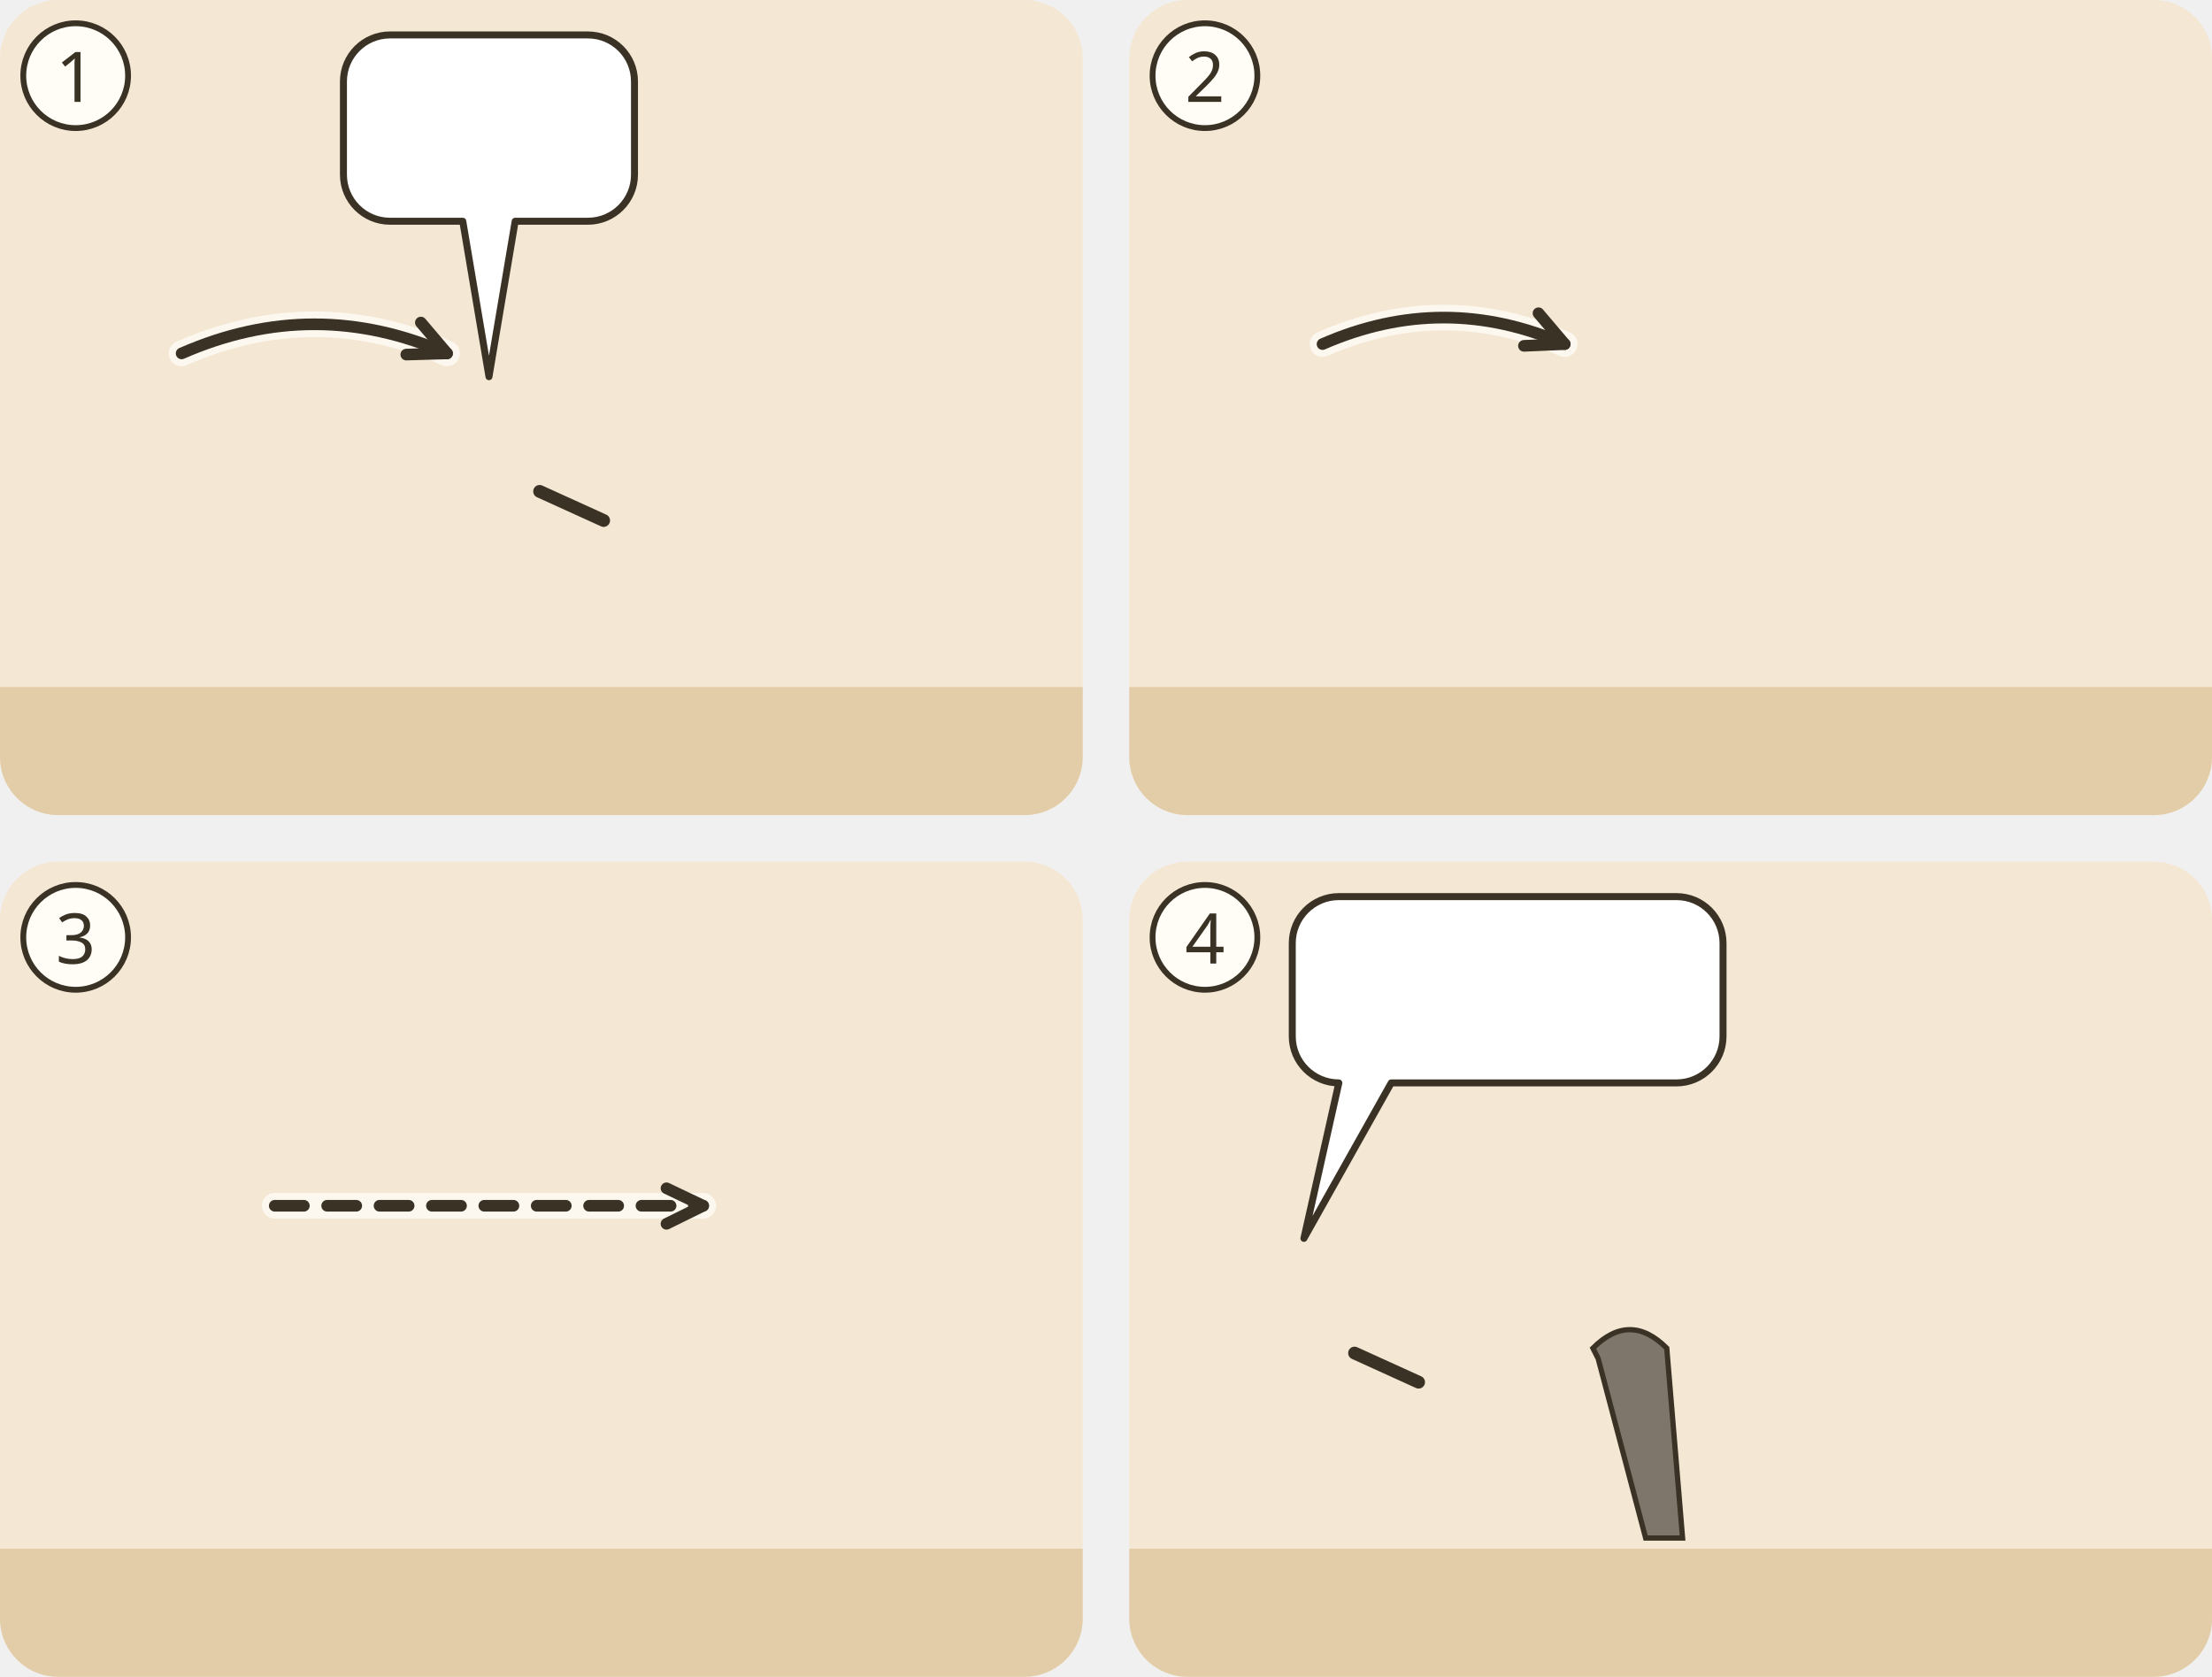
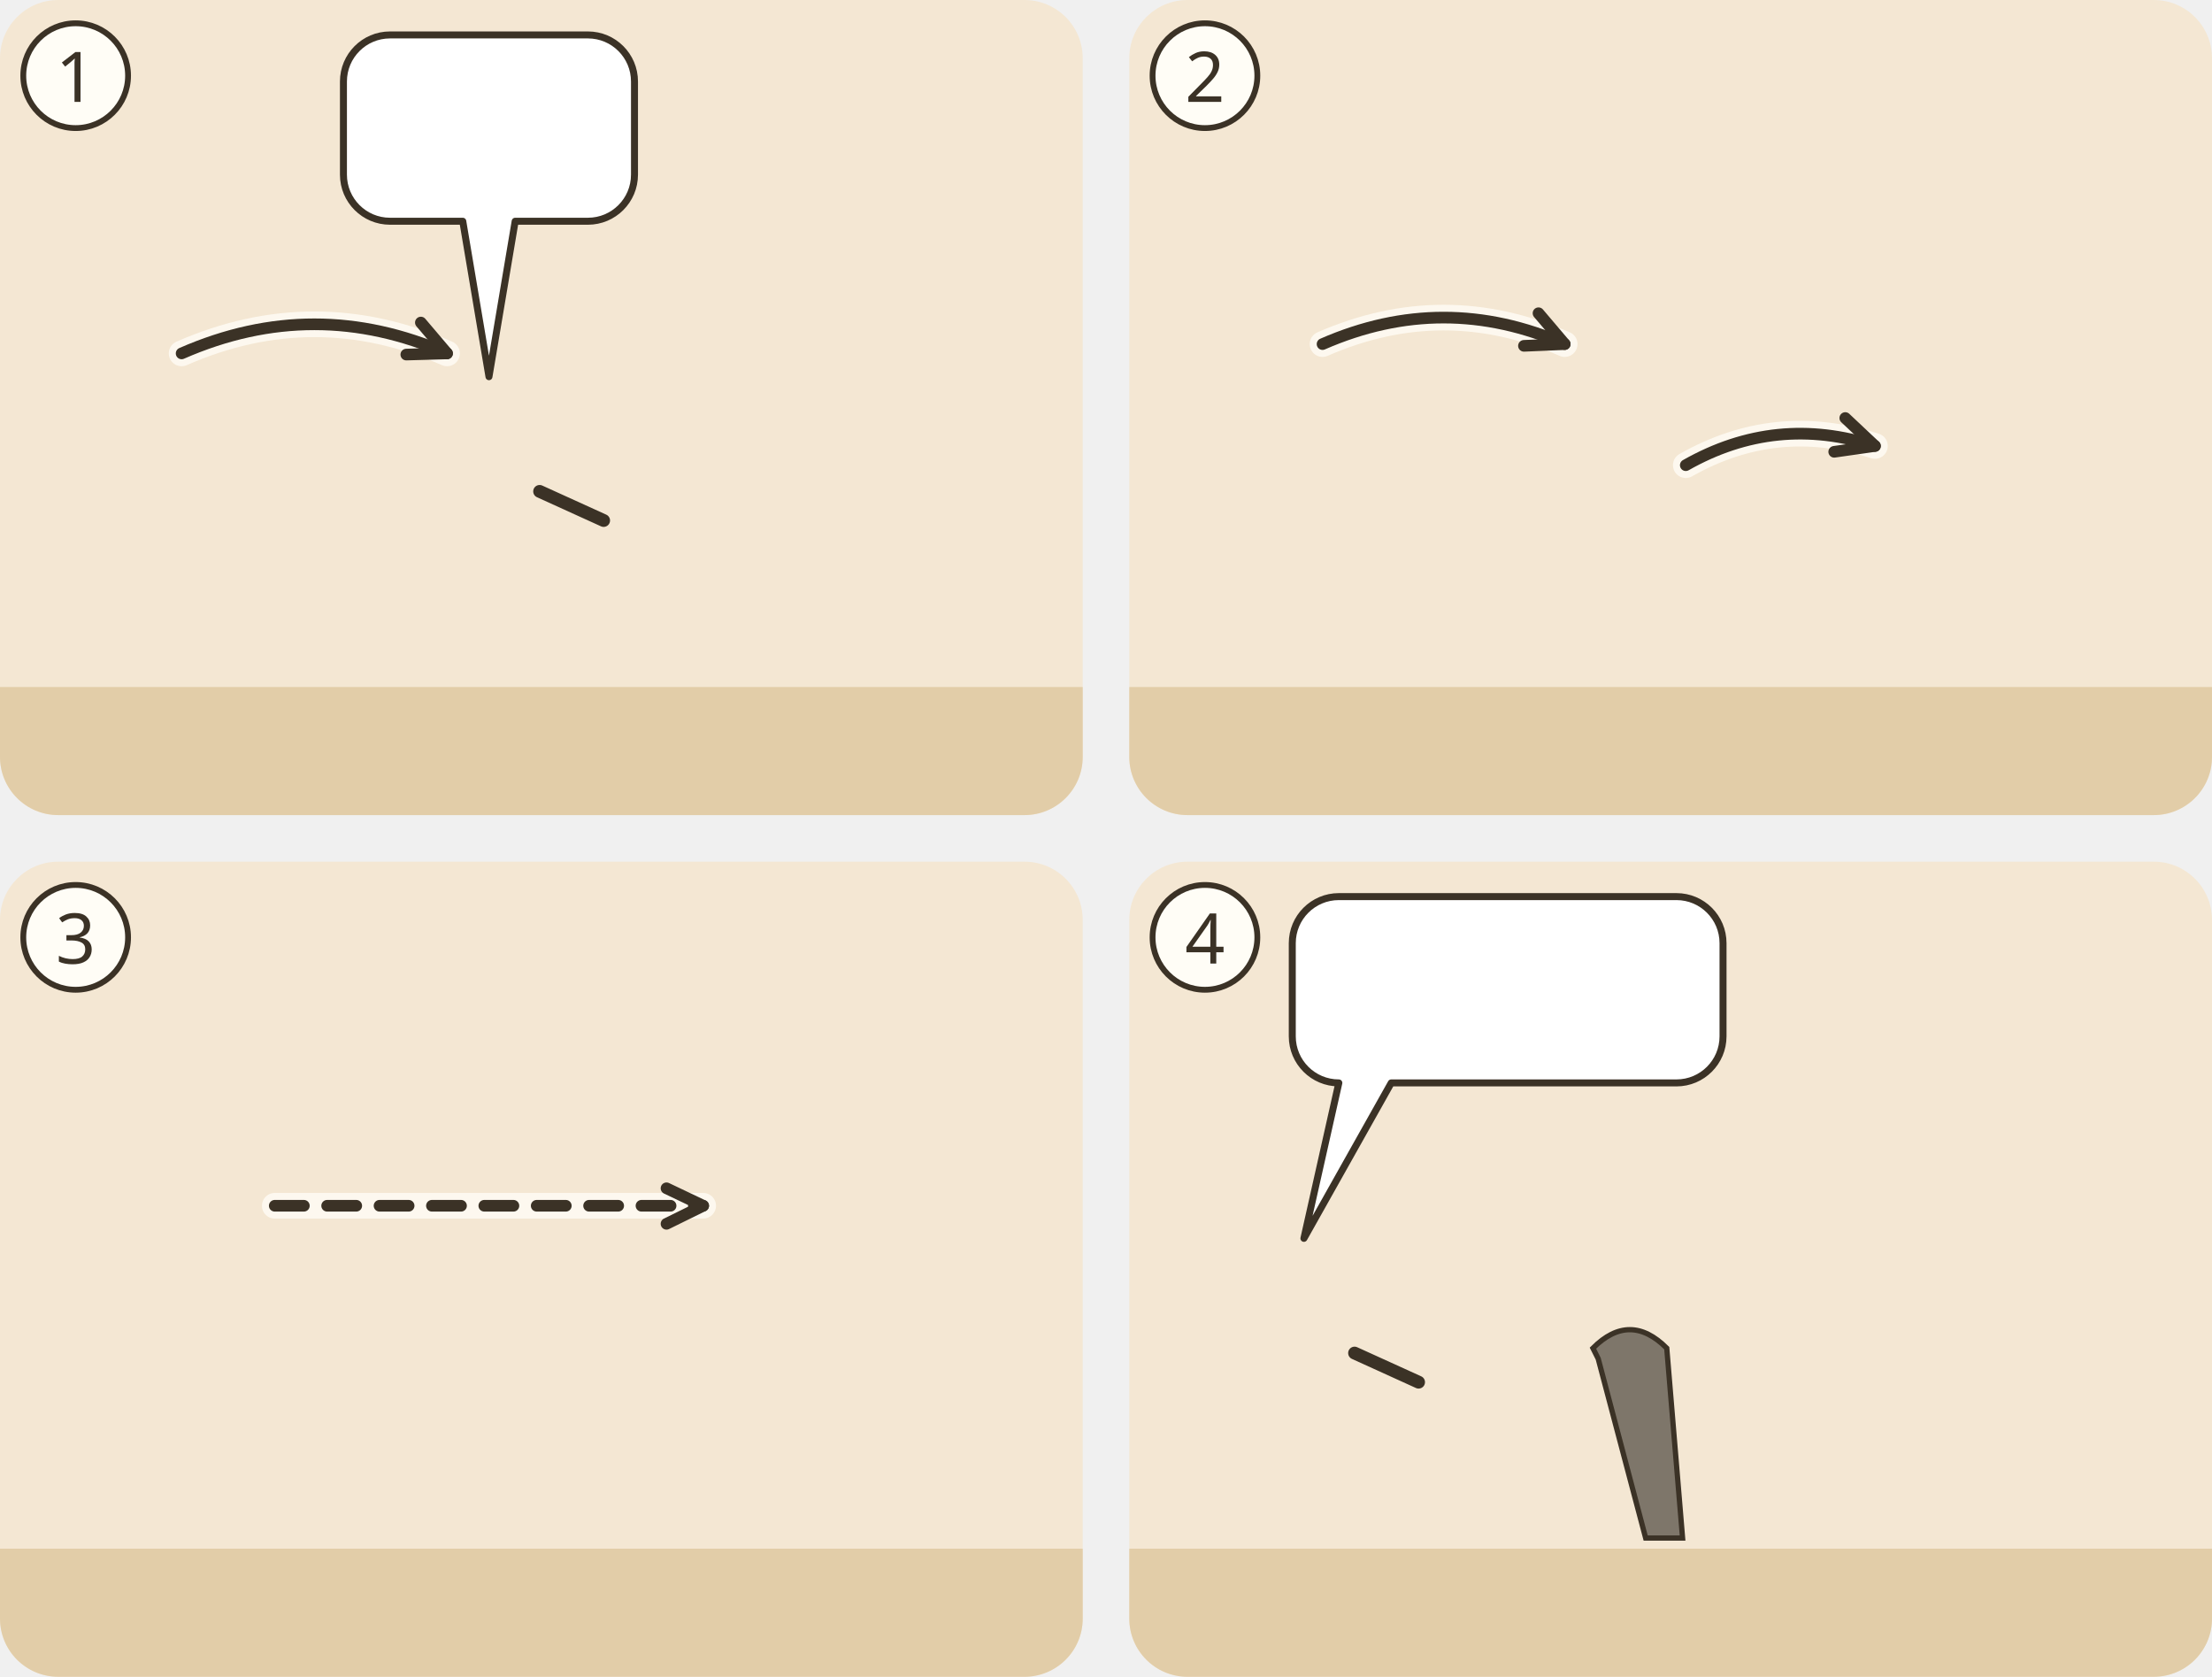
<svg xmlns="http://www.w3.org/2000/svg" viewBox="0 0 380 288">
  <g transform="translate(0 0)">
    <clipPath id="ill-cp-1-0-0">
      <rect width="186" height="140" rx="10" />
    </clipPath>
    <g clip-path="url(#ill-cp-1-0-0)">
      <rect width="186" height="140" fill="#F4E7D3" />
      <rect y="118" width="186" height="22" fill="#E2CDA8" />
      <use href="#ill-p-koenig" x="10.4" y="60" width="27.2" height="58" />
      <use href="#ill-p-g-diener" x="70.4" y="60" width="27.2" height="58" />
      <path d="M92.7 84.4L103.7 89.4" stroke="#3B3226" stroke-width="2.2" stroke-linecap="round" />
      <use href="#ill-p-g-volk" x="136.4" y="60" width="27.2" height="58" />
      <path d="M31.2 60.7Q54.0 50.7 76.8 60.7" fill="none" stroke="#FFFDF6" stroke-width="4.4" stroke-linecap="round" opacity=".8" />
      <path d="M31.2 60.7Q54.0 50.7 76.8 60.7" fill="none" stroke="#3B3226" stroke-width="2" stroke-linecap="round" />
      <path d="M69.8 60.9L76.8 60.7L72.3 55.4" fill="none" stroke="#3B3226" stroke-width="2" stroke-linecap="round" stroke-linejoin="round" />
      <g>
        <path d="M67 6H101A8 8 0 0 1 109 14V30A8 8 0 0 1 101 38L88.5 38L84 64.7L79.5 38H67A8 8 0 0 1 59 30V14A8 8 0 0 1 67 6Z" fill="#FFFFFF" stroke="#3B3226" stroke-width="1.2" stroke-linejoin="round" />
        <use href="#ill-z-hochzeit" x="65.0" y="12" width="38.0" height="20" />
      </g>
    </g>
    <circle cx="13" cy="13" r="9" fill="#FFFDF6" stroke="#3B3226" />
    <text x="13" y="17.5" text-anchor="middle" font-family="sans-serif" font-size="12" fill="#3B3226">1</text>
  </g>
  <g transform="translate(194 0)">
    <clipPath id="ill-cp-2-194-0">
      <rect width="186" height="140" rx="10" />
    </clipPath>
    <g clip-path="url(#ill-cp-2-194-0)">
      <rect width="186" height="140" fill="#F4E7D3" />
      <rect y="118" width="186" height="22" fill="#E2CDA8" />
      <use href="#ill-stadt" x="102" y="64" width="80" height="56" opacity=".8" />
      <use href="#ill-p-koenig" x="11.9" y="58" width="28.1" height="60" />
      <use href="#ill-p-g-soldaten" x="67.9" y="58" width="28.1" height="60" />
      <use href="#ill-z-zorn" x="26" y="45.1" width="18" height="15" />
      <use href="#ill-z-feuer" x="133.5" y="42.0" width="17" height="20" />
      <path d="M33.2 59.1Q54.0 50.0 74.8 59.1" fill="none" stroke="#FFFDF6" stroke-width="4.4" stroke-linecap="round" opacity=".8" />
      <path d="M33.2 59.1Q54.0 50.0 74.8 59.1" fill="none" stroke="#3B3226" stroke-width="2" stroke-linecap="round" />
      <path d="M67.8 59.4L74.8 59.1L70.3 53.8" fill="none" stroke="#3B3226" stroke-width="2" stroke-linecap="round" stroke-linejoin="round" />
+       <path d="M95.6 79.9Q111.1 71.1 128.1 76.6" fill="none" stroke="#FFFDF6" stroke-width="4.4" stroke-linecap="round" opacity=".8" />
+       <path d="M95.6 79.9Q111.1 71.1 128.1 76.6" fill="none" stroke="#3B3226" stroke-width="2" stroke-linecap="round" />
+       <path d="M121.1 77.6L128.1 76.6L123.0 71.8" fill="none" stroke="#3B3226" stroke-width="2" stroke-linecap="round" stroke-linejoin="round" />
    </g>
    <circle cx="13" cy="13" r="9" fill="#FFFDF6" stroke="#3B3226" />
    <text x="13" y="17.5" text-anchor="middle" font-family="sans-serif" font-size="12" fill="#3B3226">2</text>
  </g>
  <g transform="translate(0 148)">
    <clipPath id="ill-cp-3-0-148">
      <rect width="186" height="140" rx="10" />
    </clipPath>
    <g clip-path="url(#ill-cp-3-0-148)">
      <rect width="186" height="140" fill="#F4E7D3" />
      <rect y="118" width="186" height="22" fill="#E2CDA8" />
      <use href="#ill-p-g-diener" x="25.9" y="58" width="28.1" height="60" />
      <use href="#ill-p-g-gaeste" x="113.9" y="58" width="28.1" height="60" />
      <use href="#ill-z-freude" x="118.0" y="47.1" width="20" height="13" />
      <path d="M47.2 59.1Q84.0 59.1 120.8 59.1" fill="none" stroke="#FFFDF6" stroke-width="4.4" stroke-linecap="round" opacity=".8" />
      <path d="M47.2 59.1Q84.0 59.1 120.8 59.1" fill="none" stroke="#3B3226" stroke-width="2" stroke-dasharray="5 4" stroke-linecap="round" />
      <path d="M114.5 62.2L120.8 59.1L114.5 56.1" fill="none" stroke="#3B3226" stroke-width="2" stroke-linecap="round" stroke-linejoin="round" />
      <use href="#ill-z-hochzeit" x="61.5" y="10" width="60.0" height="24.0" />
    </g>
    <circle cx="13" cy="13" r="9" fill="#FFFDF6" stroke="#3B3226" />
    <text x="13" y="17.5" text-anchor="middle" font-family="sans-serif" font-size="12" fill="#3B3226">3</text>
  </g>
  <g transform="translate(194 148)">
    <clipPath id="ill-cp-4-194-148">
      <rect width="186" height="140" rx="10" />
    </clipPath>
    <g clip-path="url(#ill-cp-4-194-148)">
      <rect width="186" height="140" fill="#F4E7D3" />
      <rect y="118" width="186" height="22" fill="#E2CDA8" />
      <use href="#ill-p-koenig" x="16.4" y="60" width="27.2" height="58" />
      <path d="M38.7 84.4L49.7 89.4" stroke="#3B3226" stroke-width="2.2" stroke-linecap="round" />
      <use href="#ill-p-gast" x="72.4" y="60" width="27.2" height="58" />
      <g transform="translate(72.4 60.0) scale(0.906 0.906)">
        <path d="M8 26q7-7 14 0l3 36H18L9 28z" fill="#7E766A" stroke="#3B3226" stroke-width="1" />
      </g>
      <use href="#ill-p-g-gaeste" x="136.4" y="60" width="27.2" height="58" />
      <use href="#ill-z-schweigen" x="76.0" y="43.7" width="20" height="18" />
      <g>
        <path d="M36 6H94A8 8 0 0 1 102 14V30A8 8 0 0 1 94 38L45 38L30 64.7L36 38H36A8 8 0 0 1 28 30V14A8 8 0 0 1 36 6Z" fill="#FFFFFF" stroke="#3B3226" stroke-width="1.2" stroke-linejoin="round" />
        <use href="#ill-gewand" x="34" y="12" width="20.0" height="20" />
        <use href="#ill-z-fehlt" x="59.0" y="12" width="20.0" height="20" />
        <use href="#ill-z-frage" x="84.0" y="12" width="12.0" height="20" />
      </g>
    </g>
    <circle cx="13" cy="13" r="9" fill="#FFFDF6" stroke="#3B3226" />
    <text x="13" y="17.5" text-anchor="middle" font-family="sans-serif" font-size="12" fill="#3B3226">4</text>
  </g>
</svg>
